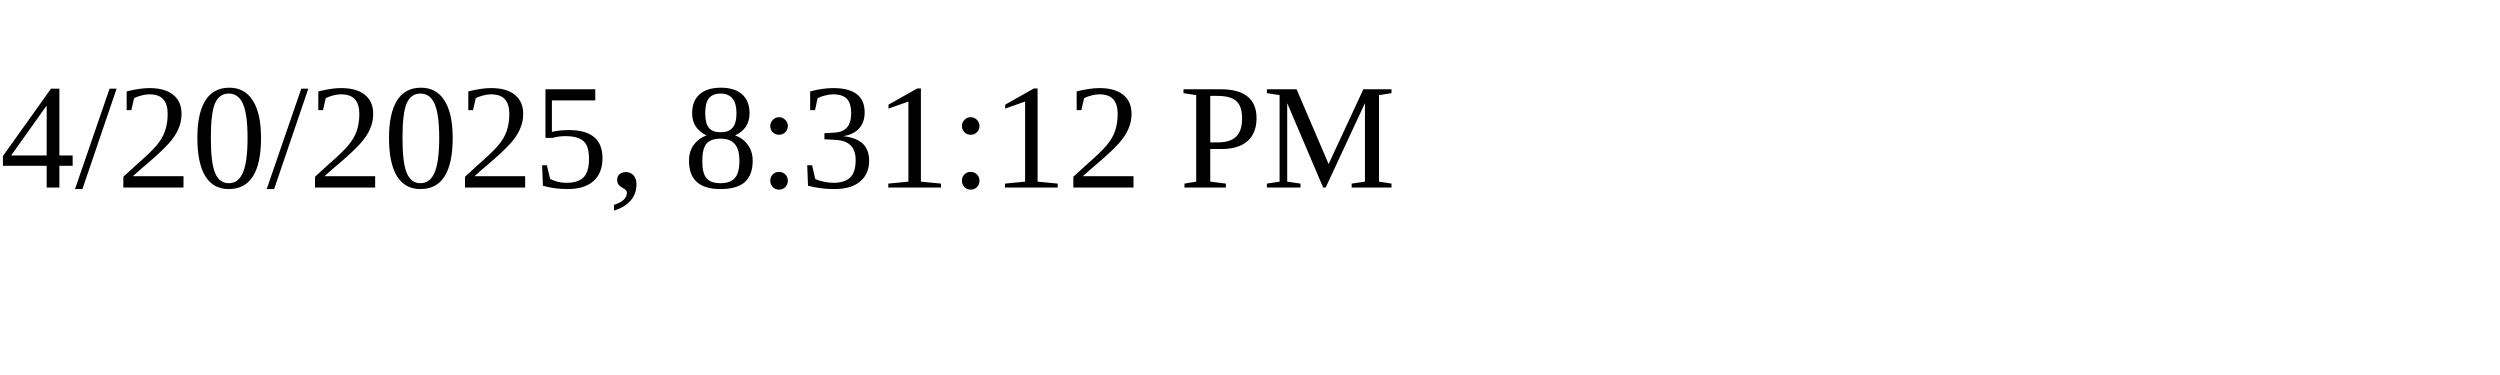
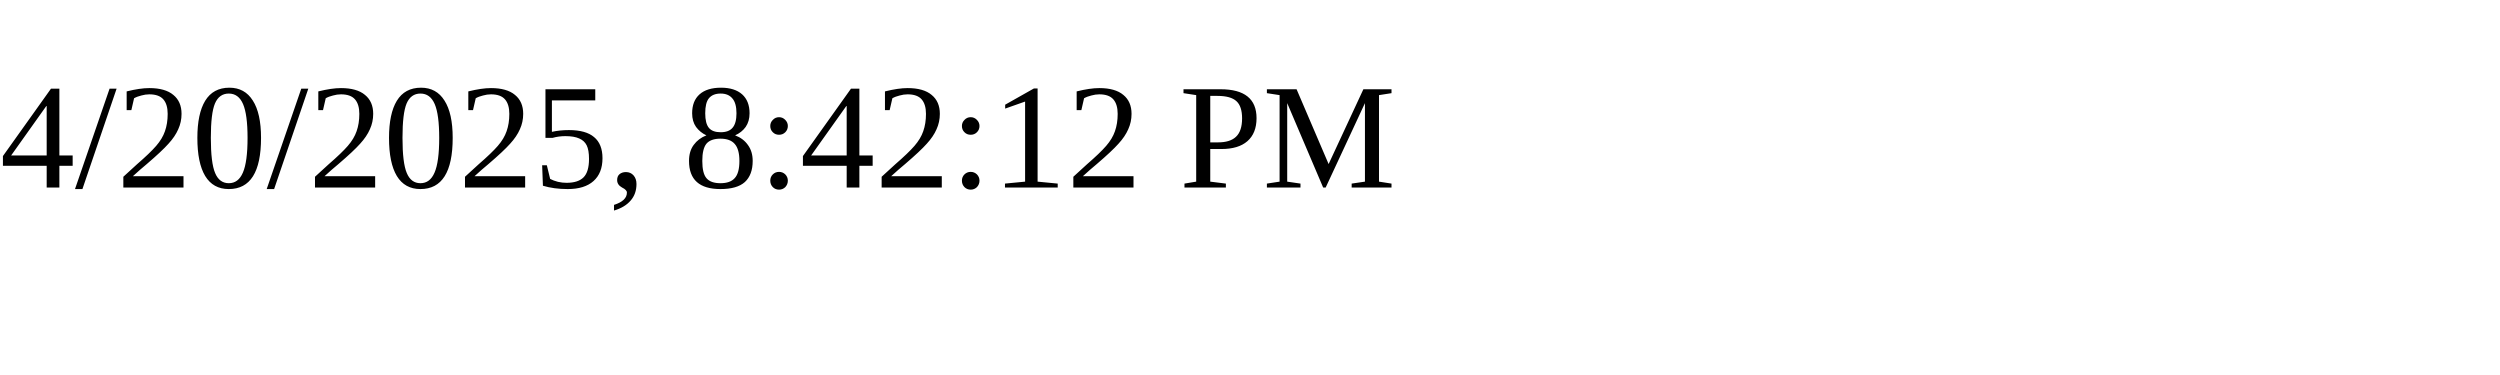
<svg xmlns="http://www.w3.org/2000/svg" height="30" width="200">
-   <text x="0" y="15">4/20/2025, 8:31:12 PM</text>
+   <text x="0" y="15">4/20/2025, 8:42:12 PM</text>
</svg>
